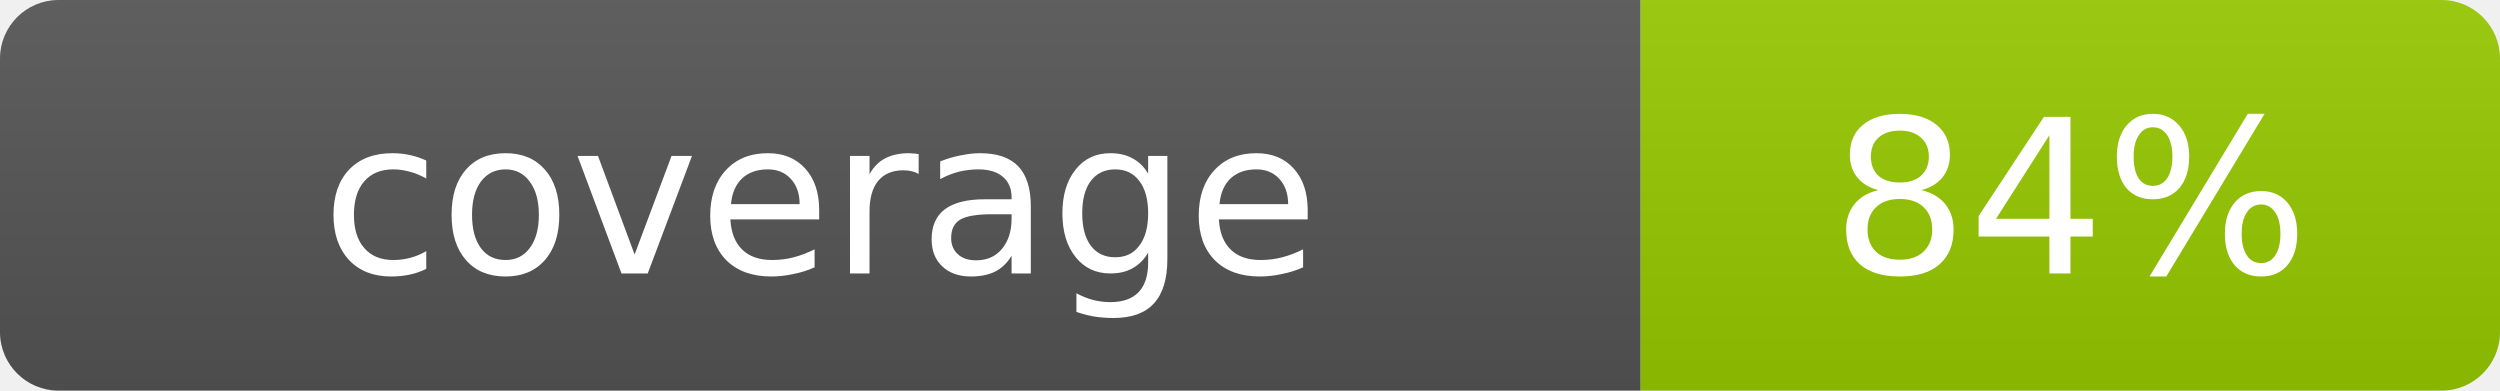
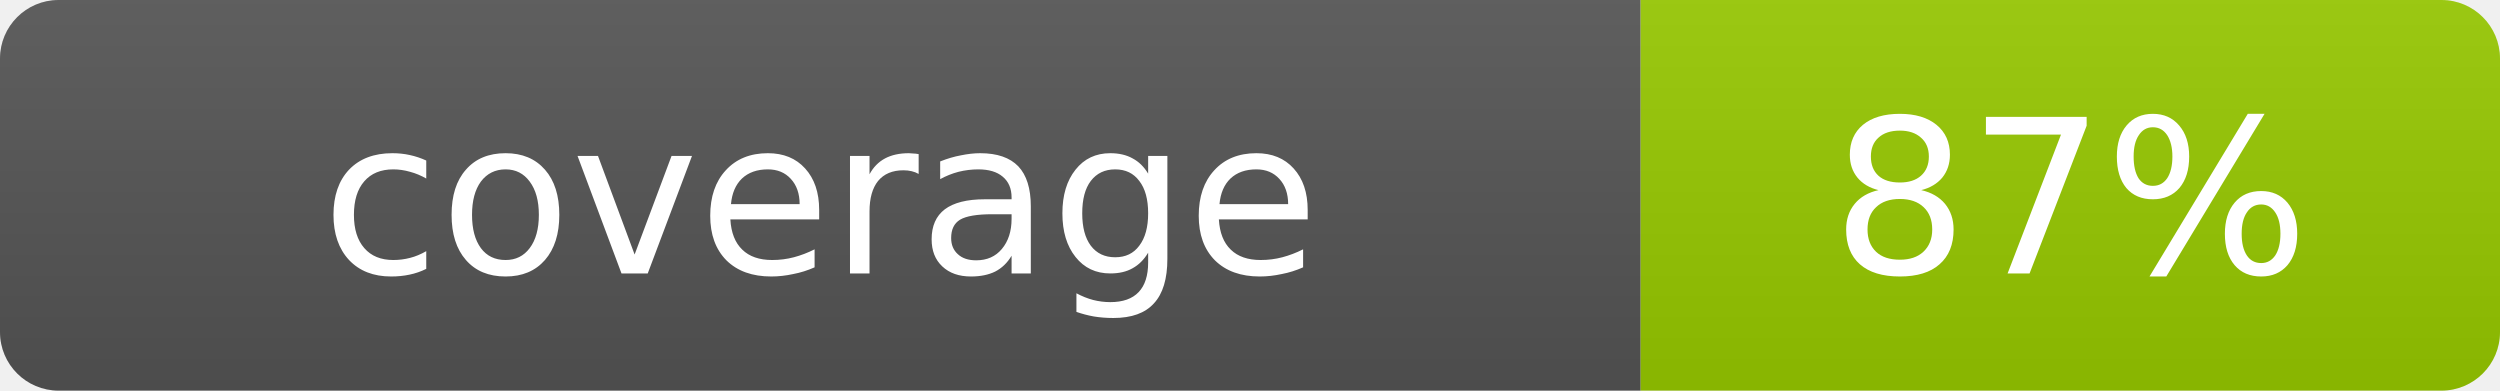
- <svg xmlns="http://www.w3.org/2000/svg" width="128" height="20" role="img" aria-label="coverage: 84%">
+ <svg xmlns="http://www.w3.org/2000/svg" width="128" height="20" role="img" aria-label="coverage: 87%">
  <linearGradient id="s" x2="0" y2="100%">
    <stop offset="0" stop-color="#bbb" stop-opacity=".1" />
    <stop offset="1" stop-opacity=".1" />
  </linearGradient>
  <clipPath id="r">
    <rect width="128" height="20" rx="3" fill="#fff" />
  </clipPath>
  <g clip-path="url(#r)">
    <rect width="84" height="20" fill="#555" />
    <rect x="84" width="44" height="20" fill="#97CA00" />
    <rect width="128" height="20" fill="url(#s)" />
  </g>
  <g fill="#fff" text-anchor="middle" font-family="Verdana,Geneva,DejaVu Sans,sans-serif" font-size="11">
    <text x="42.0" y="14">coverage</text>
-     <text x="106.0" y="14">84%</text>
+     <text x="106.0" y="14">87%</text>
  </g>
</svg>
